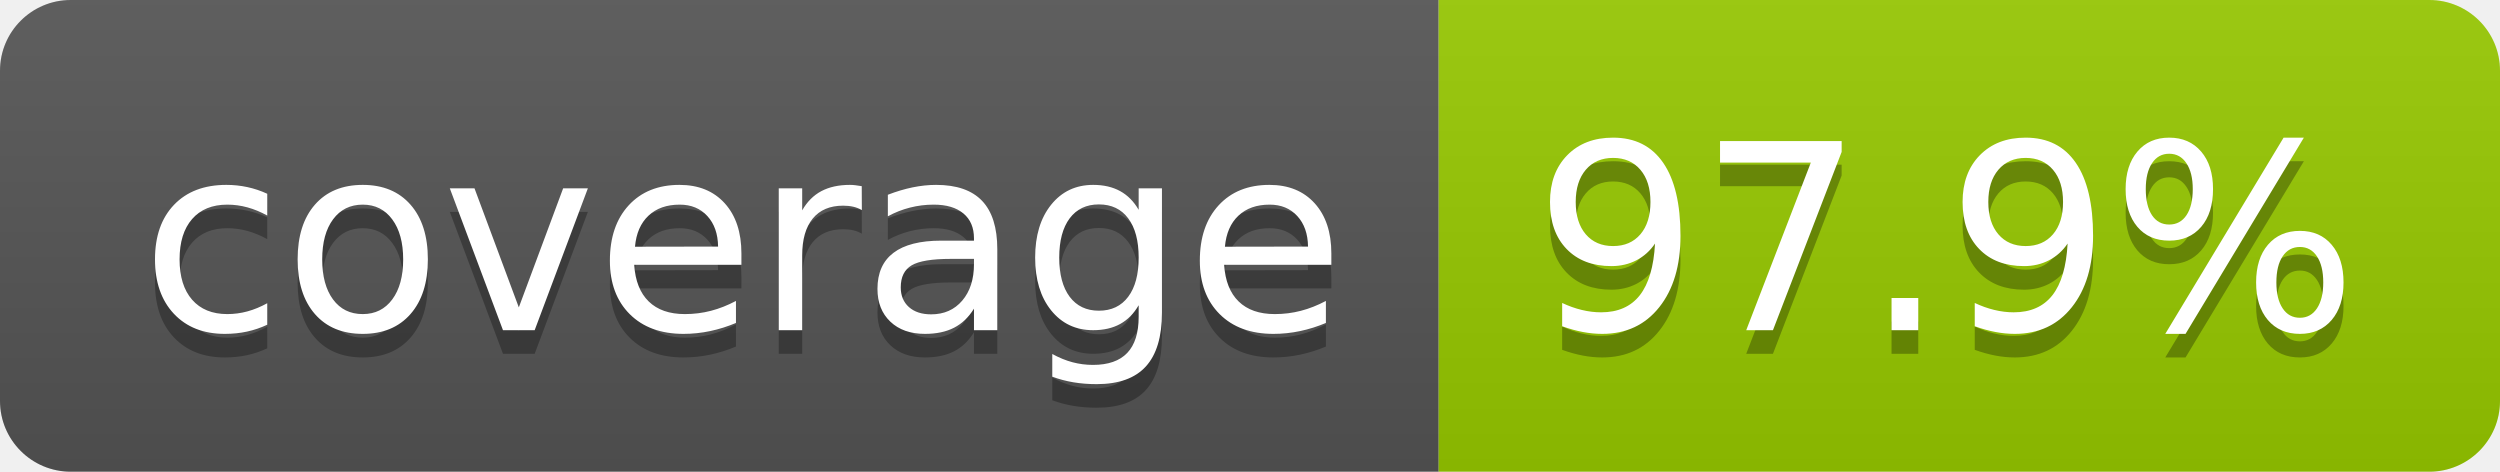
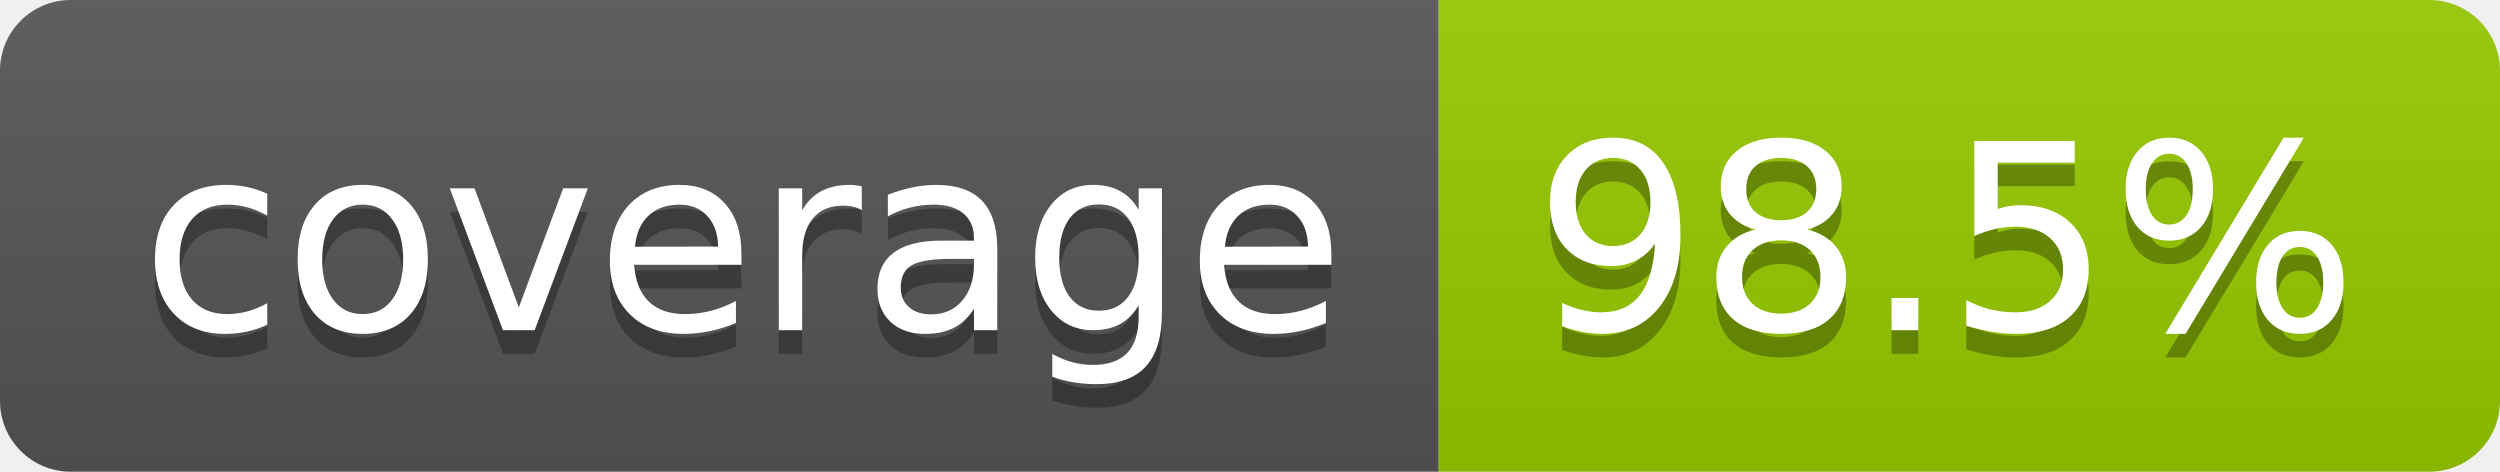
- <svg xmlns="http://www.w3.org/2000/svg" width="106" height="20" role="img" aria-label="coverage: 97.9%">
+ <svg xmlns="http://www.w3.org/2000/svg" width="106" height="20" role="img" aria-label="coverage: 98.5%">
  <linearGradient id="s" x2="0" y2="100%">
    <stop offset="0" stop-color="#bbb" stop-opacity=".1" />
    <stop offset="1" stop-opacity=".1" />
  </linearGradient>
  <clipPath id="r">
    <rect width="106" height="20" rx="3" fill="#fff" />
  </clipPath>
  <g clip-path="url(#r)">
    <rect width="61" height="20" fill="#555" />
    <rect x="61" width="45" height="20" fill="#97ca00" />
    <rect width="106" height="20" fill="url(#s)" />
  </g>
  <g fill="#fff" text-anchor="middle" font-family="Verdana,Geneva,DejaVu Sans,sans-serif" text-rendering="geometricPrecision" font-size="110">
    <text aria-hidden="true" x="315" y="150" fill="#010101" fill-opacity=".3" transform="scale(.1)" textLength="510">coverage</text>
    <text x="315" y="140" transform="scale(.1)" fill="#fff" textLength="510">coverage</text>
-     <text aria-hidden="true" x="825" y="150" fill="#010101" fill-opacity=".3" transform="scale(.1)" textLength="350">97.9%</text>
-     <text x="825" y="140" transform="scale(.1)" fill="#fff" textLength="350">97.9%</text>
+     <text aria-hidden="true" x="825" y="150" fill="#010101" fill-opacity=".3" transform="scale(.1)" textLength="350">98.5%</text>
+     <text x="825" y="140" transform="scale(.1)" fill="#fff" textLength="350">98.5%</text>
  </g>
</svg>
